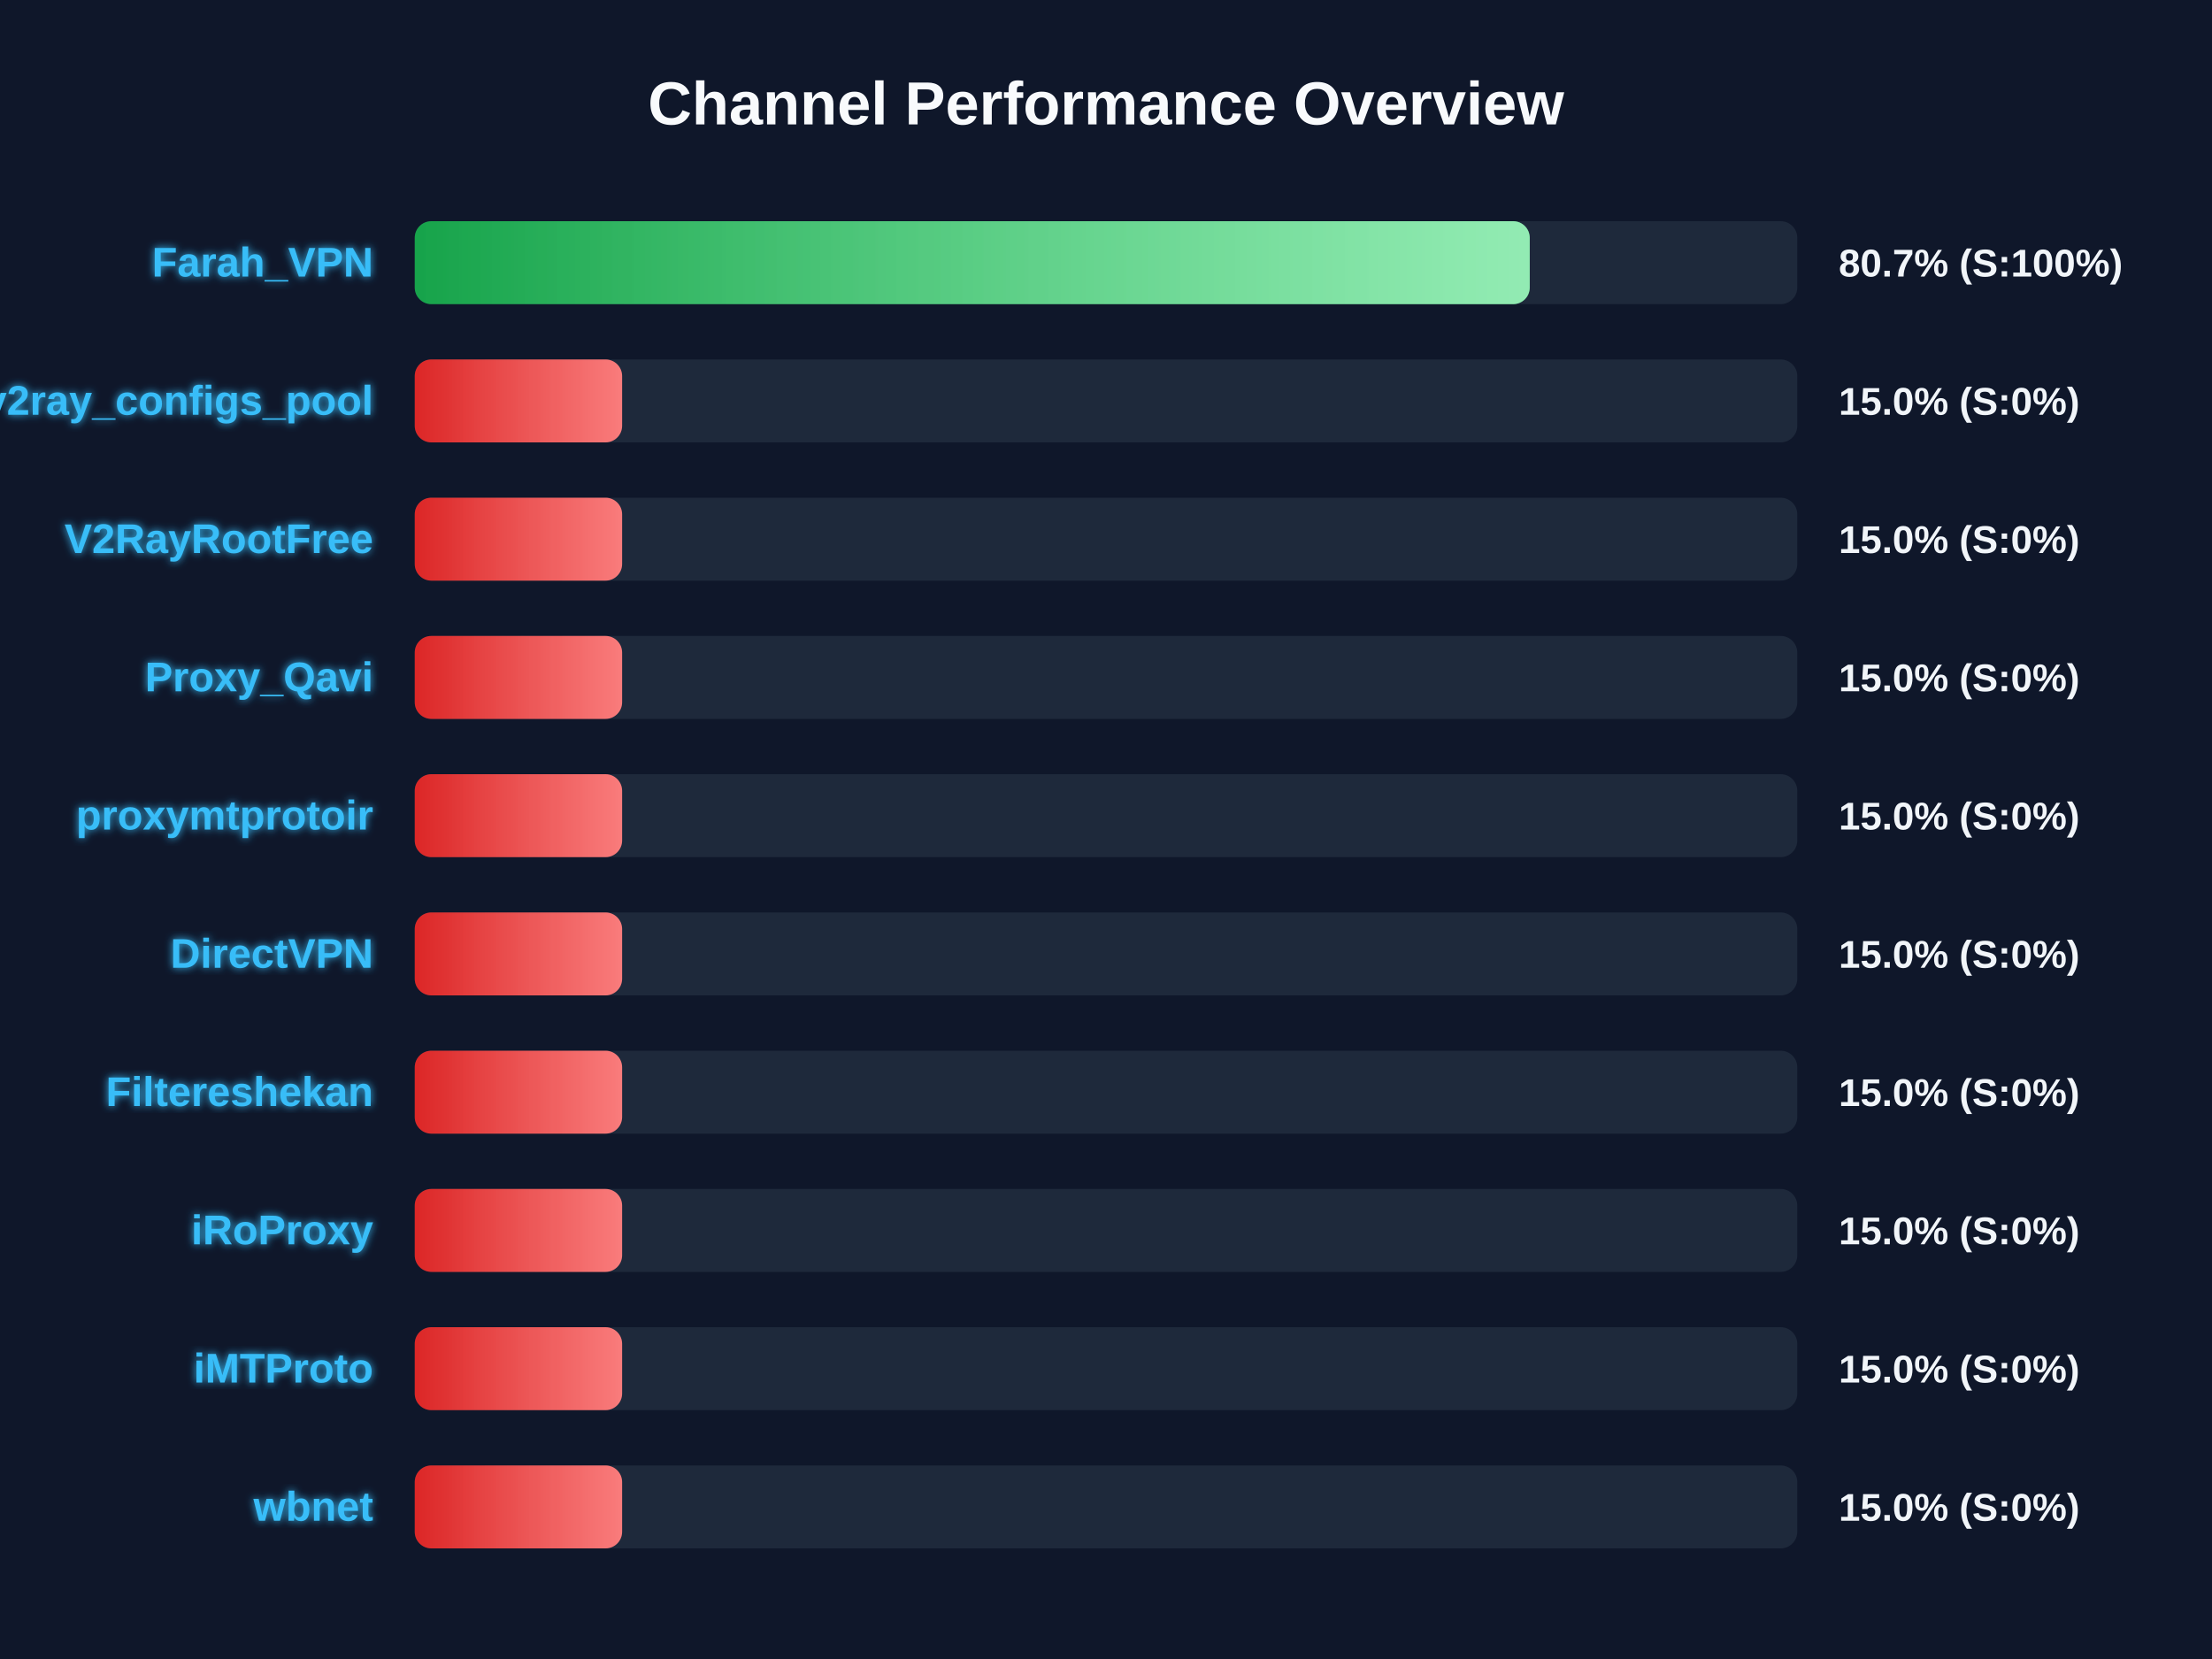
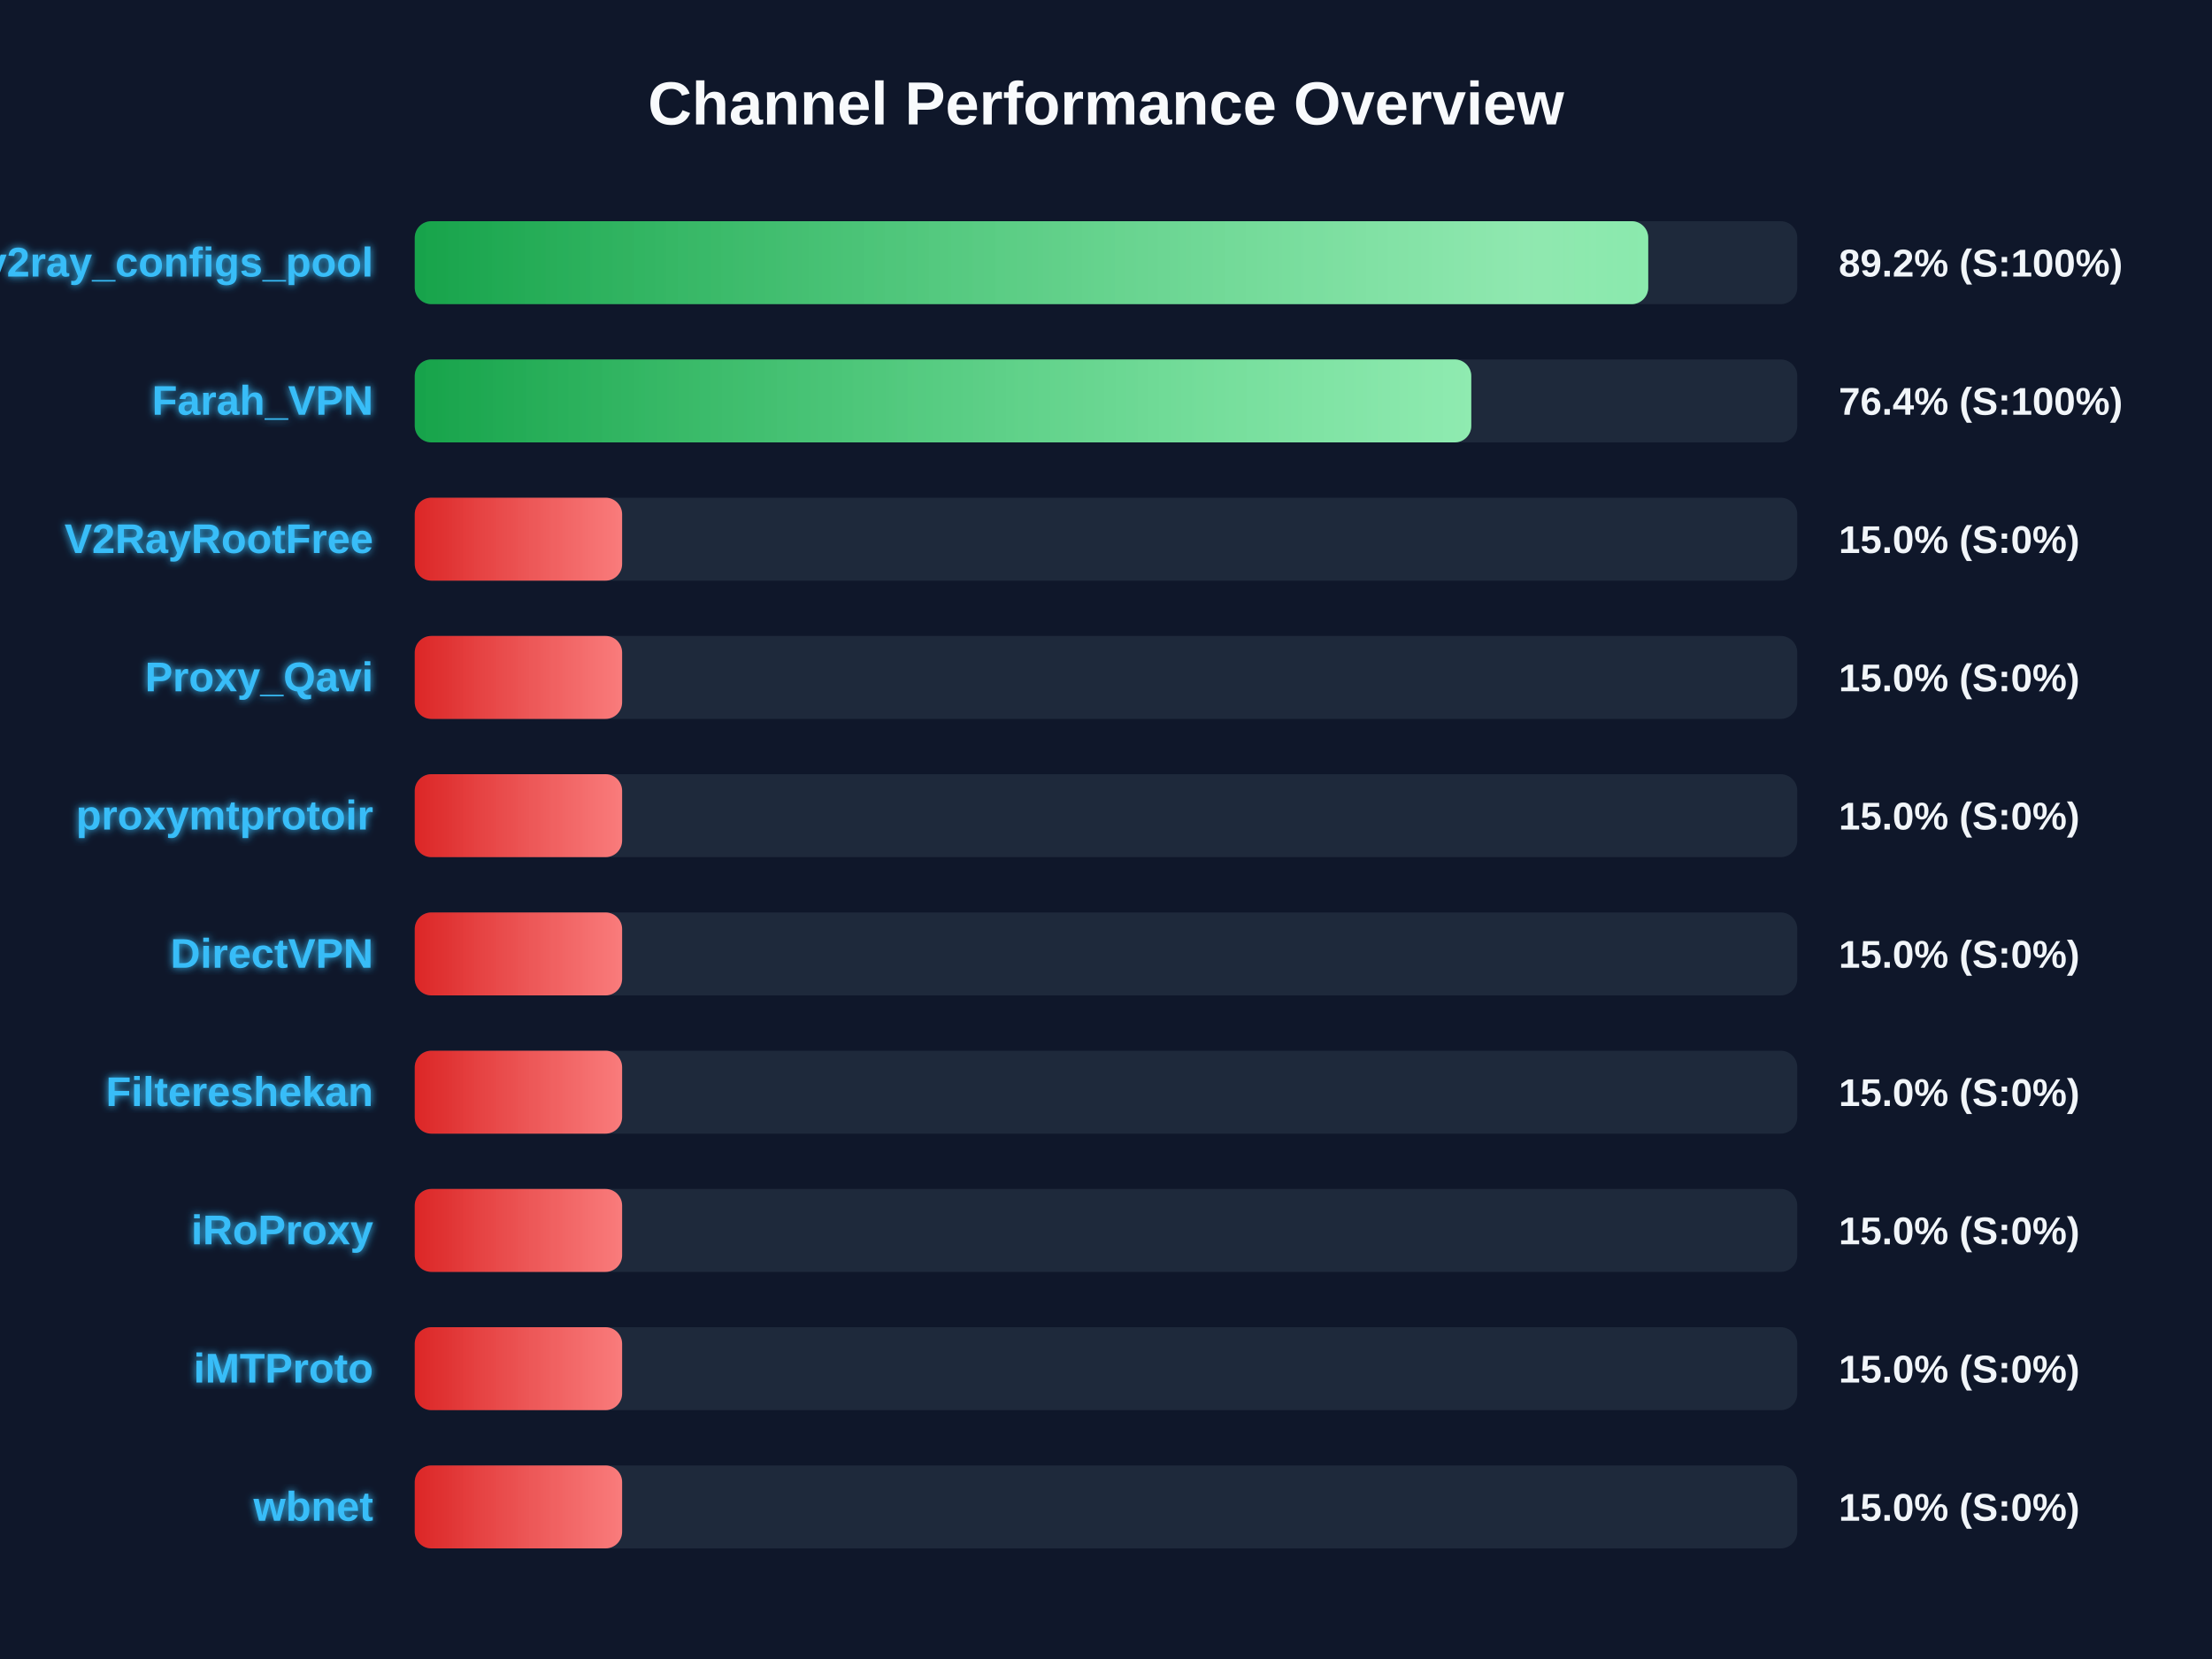
<svg xmlns="http://www.w3.org/2000/svg" width="800" height="600" version="1.1">
  <defs>
    <linearGradient id="grad-green" x1="0%" y1="0%" x2="100%" y2="0%">
      <stop offset="0%" stop-color="#16a34a" />
      <stop offset="100%" stop-color="#4ade80" />
    </linearGradient>
    <linearGradient id="grad-yellow" x1="0%" y1="0%" x2="100%" y2="0%">
      <stop offset="0%" stop-color="#ca8a04" />
      <stop offset="100%" stop-color="#fde047" />
    </linearGradient>
    <linearGradient id="grad-red" x1="0%" y1="0%" x2="100%" y2="0%">
      <stop offset="0%" stop-color="#dc2626" />
      <stop offset="100%" stop-color="#f87171" />
    </linearGradient>
    <linearGradient id="shimmer" x1="0%" y1="0%" x2="100%" y2="0%">
      <stop offset="0%" stop-color="rgba(255,255,255,0)" />
      <stop offset="50%" stop-color="rgba(255,255,255,0.4)" />
      <stop offset="100%" stop-color="rgba(255,255,255,0)" />
    </linearGradient>
    <filter id="glow" x="-20%" y="-20%" width="140%" height="140%">
      <feGaussianBlur stdDeviation="1.5" result="blur" />
      <feComposite in="SourceGraphic" in2="blur" operator="over" />
    </filter>
  </defs>
  <style>
        .bg-rect { fill: #0f172a; }
        .title { font: bold 22px 'Segoe UI', Arial, sans-serif; fill: #f8fafc; }
        .row { font: bold 15px 'Segoe UI', Arial, sans-serif; fill: #38bdf8; filter: url(#glow); }
        .score { font: bold 14px 'Segoe UI', Arial, sans-serif; fill: #f1f5f9; }
        @keyframes shimmer-anim {
            0% { transform: translateX(-100%); }
            100% { transform: translateX(200%); }
        }
        .shimmer-rect {
            animation: shimmer-anim 2.5s infinite linear;
        }
    </style>
  <rect width="100%" height="100%" class="bg-rect" />
  <text x="400" y="45" text-anchor="middle" class="title">Channel Performance Overview</text>
  <rect x="150" y="80" width="500" height="30" fill="#1e293b" rx="6" />
  <clipPath id="clip-0">
-     <rect x="150" y="80" width="403.25" height="30" rx="6" />
+     <rect x="150" y="80" width="446.1" height="30" rx="6" />
  </clipPath>
-   <rect x="150" y="80" width="403.25" height="30" fill="url(#grad-green)" rx="6" />
+   <rect x="150" y="80" width="446.1" height="30" fill="url(#grad-green)" rx="6" />
  <g clip-path="url(#clip-0)">
    <rect x="150" y="80" width="100%" height="30" fill="url(#shimmer)" class="shimmer-rect" />
  </g>
-   <text x="135" y="100" text-anchor="end" class="row">Farah_VPN</text>
-   <text x="665" y="100" text-anchor="start" class="score">80.7% (S:100%)</text>
+   <text x="135" y="100" text-anchor="end" class="row">v2ray_configs_pool</text>
+   <text x="665" y="100" text-anchor="start" class="score">89.2% (S:100%)</text>
  <rect x="150" y="130" width="500" height="30" fill="#1e293b" rx="6" />
  <clipPath id="clip-1">
-     <rect x="150" y="130" width="75.0" height="30" rx="6" />
+     <rect x="150" y="130" width="382.1" height="30" rx="6" />
  </clipPath>
-   <rect x="150" y="130" width="75.0" height="30" fill="url(#grad-red)" rx="6" />
+   <rect x="150" y="130" width="382.1" height="30" fill="url(#grad-green)" rx="6" />
  <g clip-path="url(#clip-1)">
    <rect x="150" y="130" width="100%" height="30" fill="url(#shimmer)" class="shimmer-rect" />
  </g>
-   <text x="135" y="150" text-anchor="end" class="row">v2ray_configs_pool</text>
-   <text x="665" y="150" text-anchor="start" class="score">15.0% (S:0%)</text>
+   <text x="135" y="150" text-anchor="end" class="row">Farah_VPN</text>
+   <text x="665" y="150" text-anchor="start" class="score">76.4% (S:100%)</text>
  <rect x="150" y="180" width="500" height="30" fill="#1e293b" rx="6" />
  <clipPath id="clip-2">
    <rect x="150" y="180" width="75.0" height="30" rx="6" />
  </clipPath>
  <rect x="150" y="180" width="75.0" height="30" fill="url(#grad-red)" rx="6" />
  <g clip-path="url(#clip-2)">
    <rect x="150" y="180" width="100%" height="30" fill="url(#shimmer)" class="shimmer-rect" />
  </g>
  <text x="135" y="200" text-anchor="end" class="row">V2RayRootFree</text>
  <text x="665" y="200" text-anchor="start" class="score">15.0% (S:0%)</text>
  <rect x="150" y="230" width="500" height="30" fill="#1e293b" rx="6" />
  <clipPath id="clip-3">
    <rect x="150" y="230" width="75.0" height="30" rx="6" />
  </clipPath>
  <rect x="150" y="230" width="75.0" height="30" fill="url(#grad-red)" rx="6" />
  <g clip-path="url(#clip-3)">
    <rect x="150" y="230" width="100%" height="30" fill="url(#shimmer)" class="shimmer-rect" />
  </g>
  <text x="135" y="250" text-anchor="end" class="row">Proxy_Qavi</text>
  <text x="665" y="250" text-anchor="start" class="score">15.0% (S:0%)</text>
  <rect x="150" y="280" width="500" height="30" fill="#1e293b" rx="6" />
  <clipPath id="clip-4">
    <rect x="150" y="280" width="75.0" height="30" rx="6" />
  </clipPath>
  <rect x="150" y="280" width="75.0" height="30" fill="url(#grad-red)" rx="6" />
  <g clip-path="url(#clip-4)">
    <rect x="150" y="280" width="100%" height="30" fill="url(#shimmer)" class="shimmer-rect" />
  </g>
  <text x="135" y="300" text-anchor="end" class="row">proxymtprotoir</text>
  <text x="665" y="300" text-anchor="start" class="score">15.0% (S:0%)</text>
  <rect x="150" y="330" width="500" height="30" fill="#1e293b" rx="6" />
  <clipPath id="clip-5">
    <rect x="150" y="330" width="75.0" height="30" rx="6" />
  </clipPath>
  <rect x="150" y="330" width="75.0" height="30" fill="url(#grad-red)" rx="6" />
  <g clip-path="url(#clip-5)">
    <rect x="150" y="330" width="100%" height="30" fill="url(#shimmer)" class="shimmer-rect" />
  </g>
  <text x="135" y="350" text-anchor="end" class="row">DirectVPN</text>
  <text x="665" y="350" text-anchor="start" class="score">15.0% (S:0%)</text>
  <rect x="150" y="380" width="500" height="30" fill="#1e293b" rx="6" />
  <clipPath id="clip-6">
    <rect x="150" y="380" width="75.0" height="30" rx="6" />
  </clipPath>
  <rect x="150" y="380" width="75.0" height="30" fill="url(#grad-red)" rx="6" />
  <g clip-path="url(#clip-6)">
    <rect x="150" y="380" width="100%" height="30" fill="url(#shimmer)" class="shimmer-rect" />
  </g>
  <text x="135" y="400" text-anchor="end" class="row">Filtereshekan</text>
  <text x="665" y="400" text-anchor="start" class="score">15.0% (S:0%)</text>
  <rect x="150" y="430" width="500" height="30" fill="#1e293b" rx="6" />
  <clipPath id="clip-7">
    <rect x="150" y="430" width="75.0" height="30" rx="6" />
  </clipPath>
  <rect x="150" y="430" width="75.0" height="30" fill="url(#grad-red)" rx="6" />
  <g clip-path="url(#clip-7)">
    <rect x="150" y="430" width="100%" height="30" fill="url(#shimmer)" class="shimmer-rect" />
  </g>
  <text x="135" y="450" text-anchor="end" class="row">iRoProxy</text>
  <text x="665" y="450" text-anchor="start" class="score">15.0% (S:0%)</text>
  <rect x="150" y="480" width="500" height="30" fill="#1e293b" rx="6" />
  <clipPath id="clip-8">
    <rect x="150" y="480" width="75.0" height="30" rx="6" />
  </clipPath>
  <rect x="150" y="480" width="75.0" height="30" fill="url(#grad-red)" rx="6" />
  <g clip-path="url(#clip-8)">
    <rect x="150" y="480" width="100%" height="30" fill="url(#shimmer)" class="shimmer-rect" />
  </g>
  <text x="135" y="500" text-anchor="end" class="row">iMTProto</text>
  <text x="665" y="500" text-anchor="start" class="score">15.0% (S:0%)</text>
  <rect x="150" y="530" width="500" height="30" fill="#1e293b" rx="6" />
  <clipPath id="clip-9">
    <rect x="150" y="530" width="75.0" height="30" rx="6" />
  </clipPath>
  <rect x="150" y="530" width="75.0" height="30" fill="url(#grad-red)" rx="6" />
  <g clip-path="url(#clip-9)">
    <rect x="150" y="530" width="100%" height="30" fill="url(#shimmer)" class="shimmer-rect" />
  </g>
  <text x="135" y="550" text-anchor="end" class="row">wbnet</text>
  <text x="665" y="550" text-anchor="start" class="score">15.0% (S:0%)</text>
</svg>
